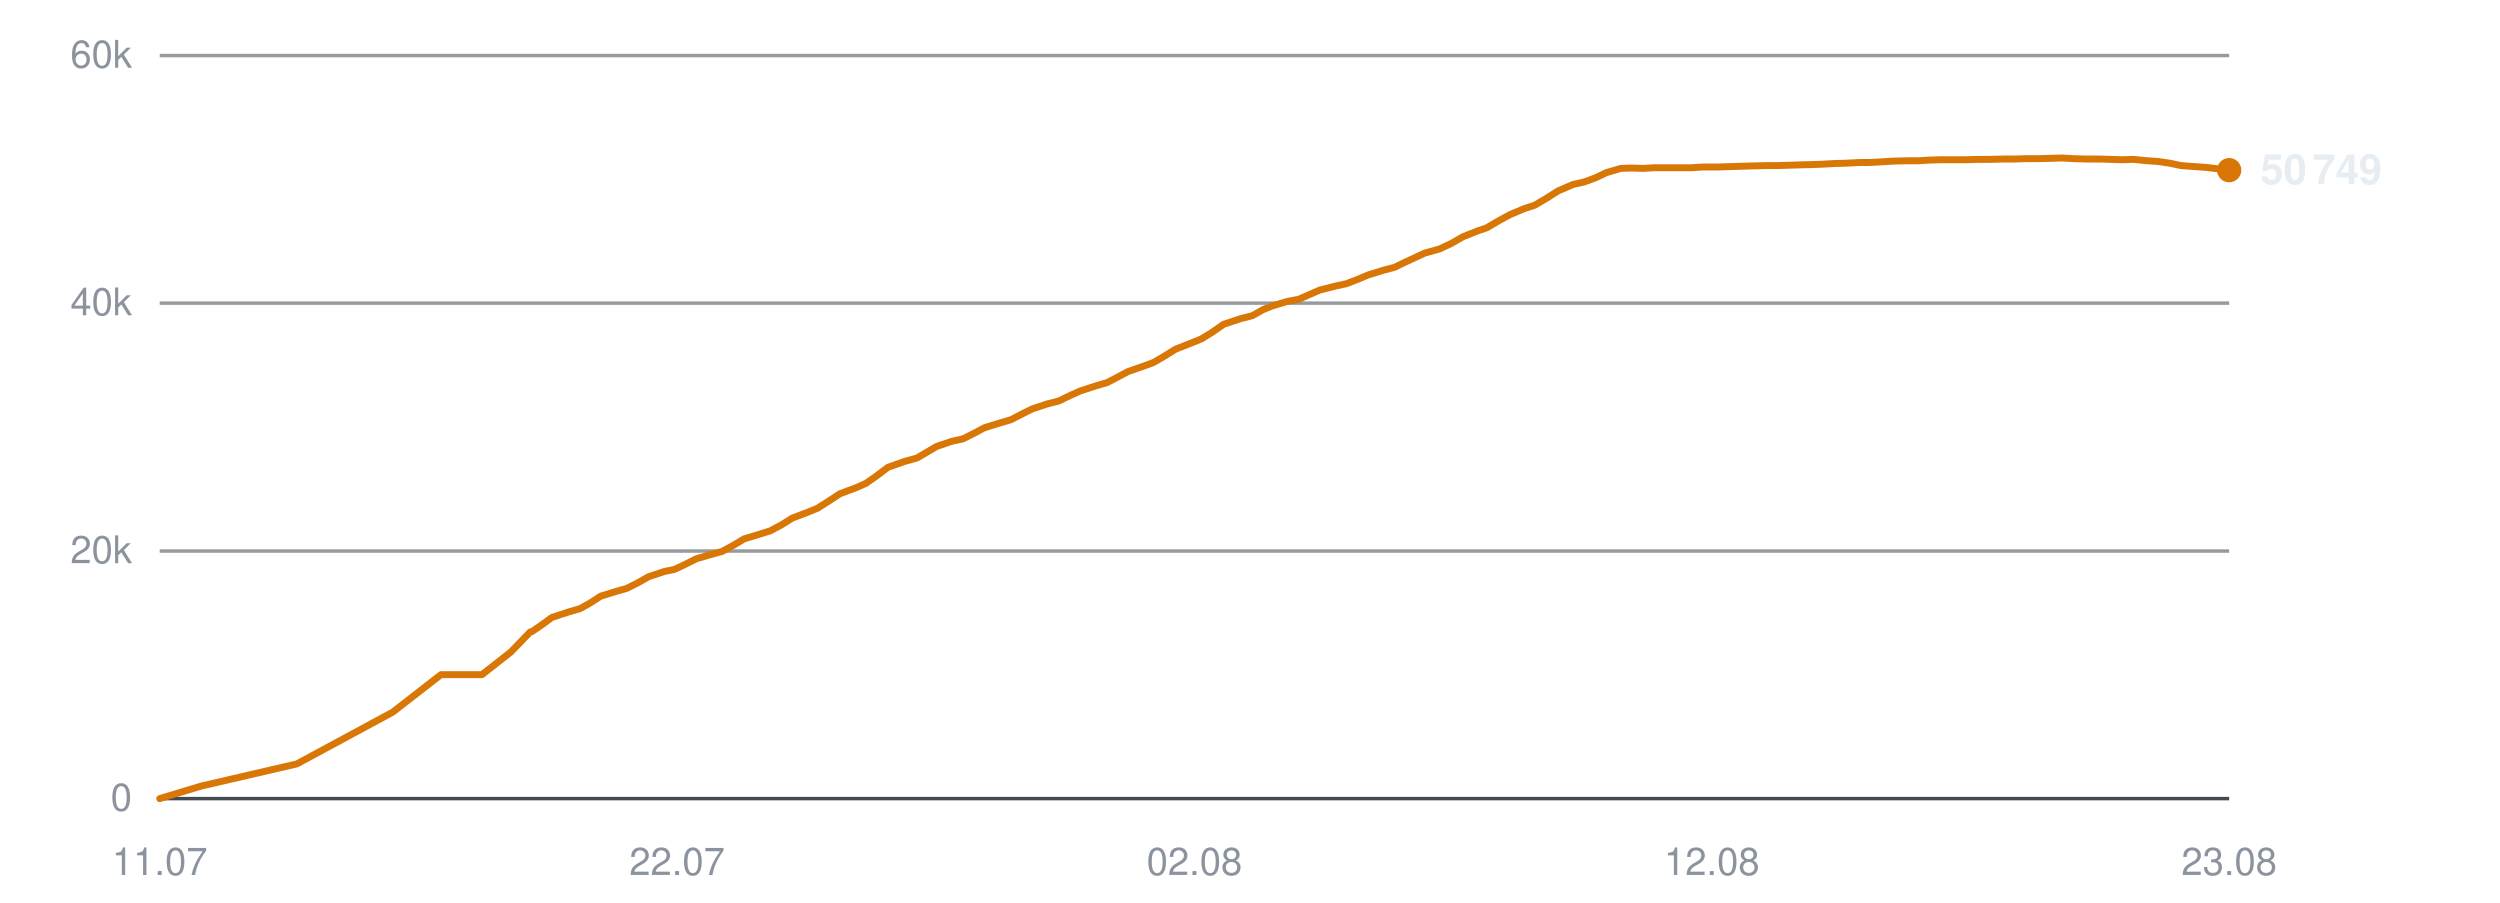
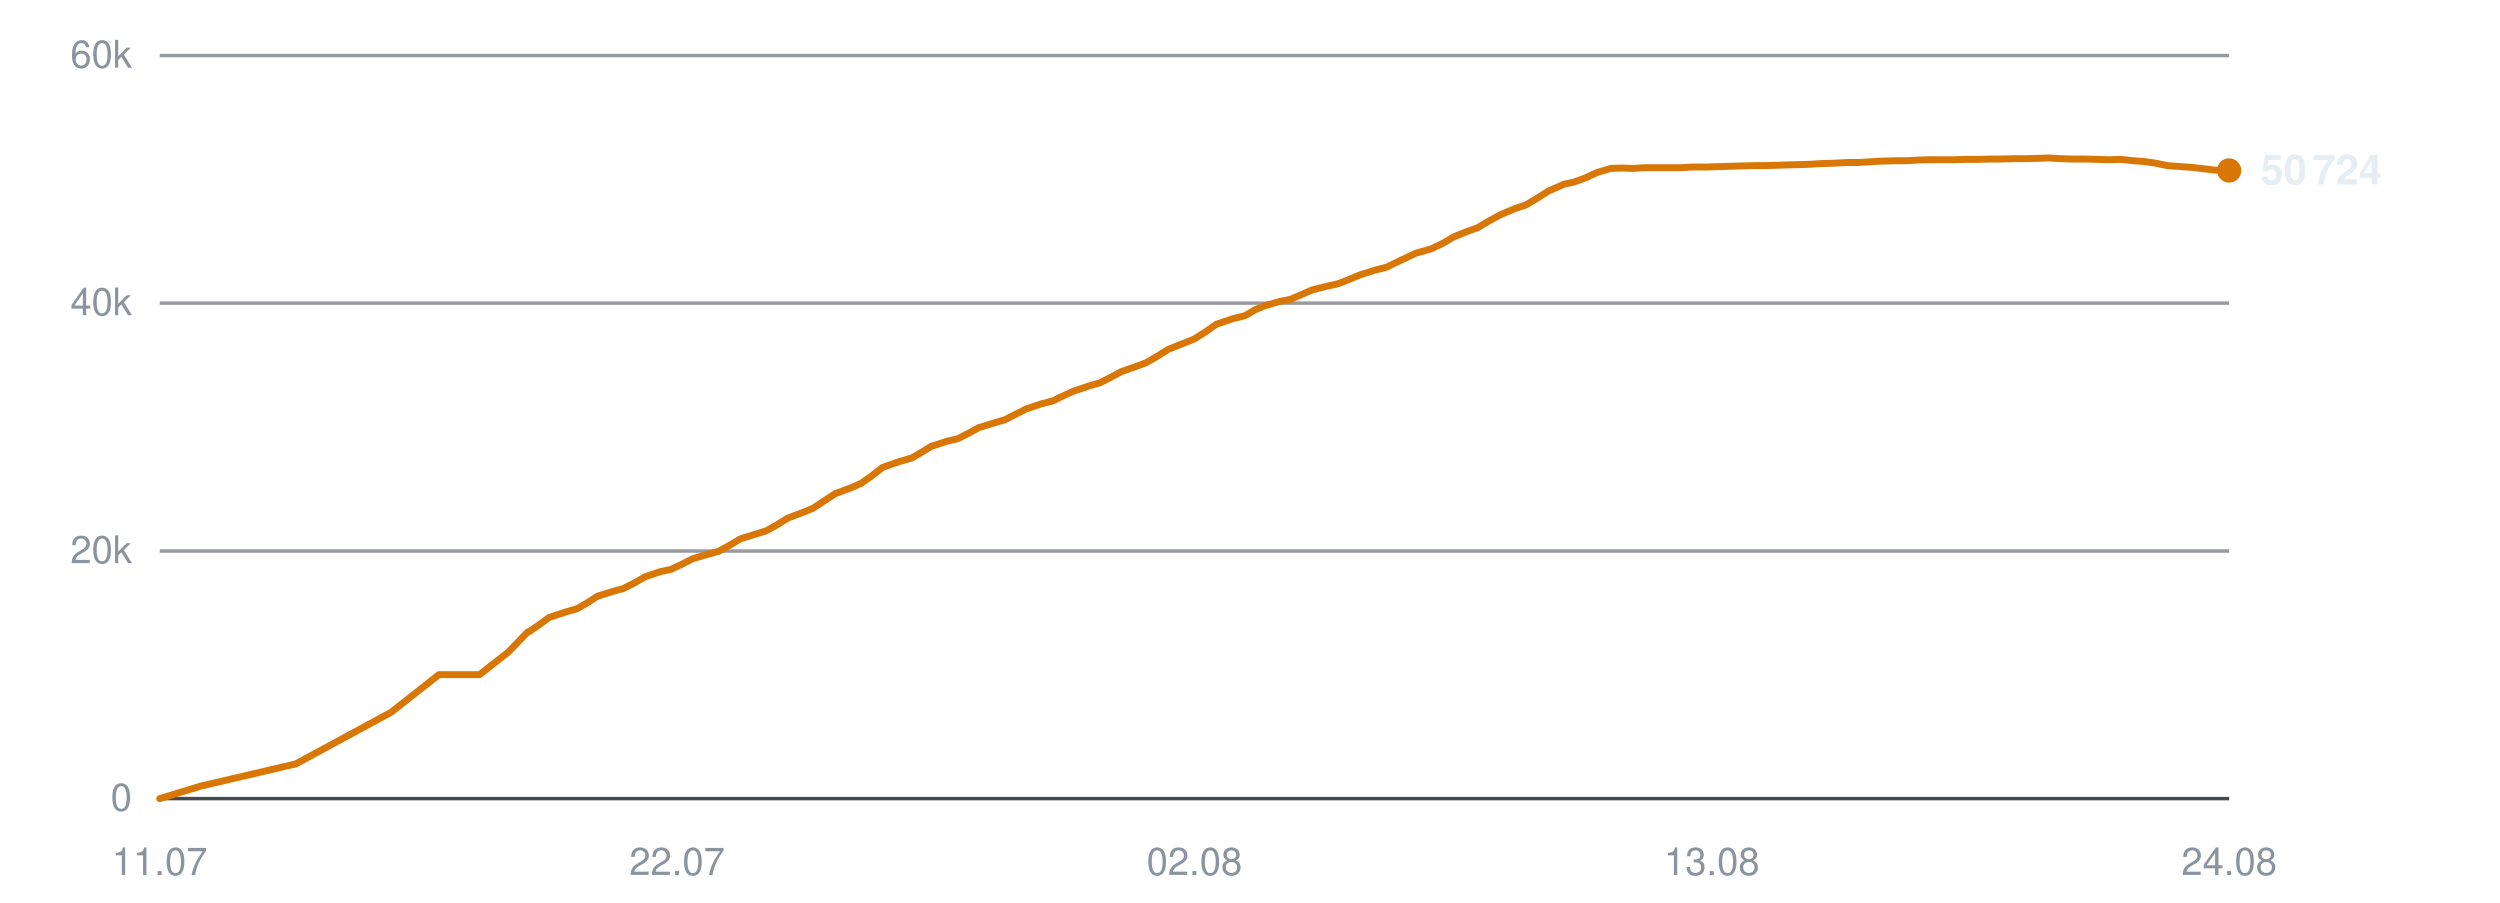
<svg xmlns="http://www.w3.org/2000/svg" viewBox="0 0 720 260" width="720" height="260" role="img" aria-label="Subscribers over time">
  <line x1="46" y1="230.0" x2="642" y2="230.0" stroke="#30363d" stroke-width="1" opacity="0.9" />
  <text x="38" y="233.5" text-anchor="end" font-family="-apple-system,BlinkMacSystemFont,'Segoe UI',Helvetica,Arial,sans-serif" font-size="11" fill="#8b949e">0</text>
  <line x1="46" y1="158.7" x2="642" y2="158.7" stroke="#30363d" stroke-width="1" opacity="0.5" />
  <text x="38" y="162.2" text-anchor="end" font-family="-apple-system,BlinkMacSystemFont,'Segoe UI',Helvetica,Arial,sans-serif" font-size="11" fill="#8b949e">20k</text>
  <line x1="46" y1="87.3" x2="642" y2="87.3" stroke="#30363d" stroke-width="1" opacity="0.5" />
  <text x="38" y="90.8" text-anchor="end" font-family="-apple-system,BlinkMacSystemFont,'Segoe UI',Helvetica,Arial,sans-serif" font-size="11" fill="#8b949e">40k</text>
  <line x1="46" y1="16.0" x2="642" y2="16.0" stroke="#30363d" stroke-width="1" opacity="0.5" />
  <text x="38" y="19.5" text-anchor="end" font-family="-apple-system,BlinkMacSystemFont,'Segoe UI',Helvetica,Arial,sans-serif" font-size="11" fill="#8b949e">60k</text>
  <text x="46.0" y="252" text-anchor="middle" font-family="-apple-system,BlinkMacSystemFont,'Segoe UI',Helvetica,Arial,sans-serif" font-size="11" fill="#8b949e">11.07</text>
  <text x="195.0" y="252" text-anchor="middle" font-family="-apple-system,BlinkMacSystemFont,'Segoe UI',Helvetica,Arial,sans-serif" font-size="11" fill="#8b949e">22.07</text>
  <text x="344.0" y="252" text-anchor="middle" font-family="-apple-system,BlinkMacSystemFont,'Segoe UI',Helvetica,Arial,sans-serif" font-size="11" fill="#8b949e">02.08</text>
-   <text x="493.0" y="252" text-anchor="middle" font-family="-apple-system,BlinkMacSystemFont,'Segoe UI',Helvetica,Arial,sans-serif" font-size="11" fill="#8b949e">12.08</text>
-   <text x="642.0" y="252" text-anchor="middle" font-family="-apple-system,BlinkMacSystemFont,'Segoe UI',Helvetica,Arial,sans-serif" font-size="11" fill="#8b949e">23.08</text>
-   <polyline points="46.0,230.0 57.9,226.4 85.5,220.0 113.1,205.1 127.0,194.3 138.8,194.3 147.1,187.8 152.7,182.0 153.1,181.9 153.2,181.9 155.7,180.2 159.0,177.8 163.9,176.2 167.0,175.3 169.9,173.7 173.0,171.7 177.5,170.3 180.4,169.5 183.6,167.9 186.8,166.1 191.3,164.6 194.2,164.0 197.4,162.5 200.6,160.9 205.1,159.6 208.0,158.8 211.3,157.0 214.3,155.2 218.9,153.8 221.8,152.9 225.0,151.2 228.2,149.2 232.7,147.5 235.4,146.4 238.7,144.3 241.9,142.2 246.7,140.4 249.4,139.2 252.4,137.1 255.7,134.6 260.5,132.9 264.1,131.9 267.0,130.2 269.7,128.6 274.1,127.1 277.3,126.4 280.5,124.8 283.5,123.2 288.0,121.8 291.1,120.9 294.2,119.3 297.2,117.8 301.7,116.3 304.9,115.5 308.0,114.0 311.1,112.6 315.7,111.1 318.8,110.2 321.9,108.6 324.9,107.0 329.5,105.4 332.2,104.4 335.3,102.6 338.5,100.6 343.3,98.7 346.0,97.6 349.1,95.7 352.4,93.4 357.2,91.8 360.7,90.9 363.7,89.2 366.4,88.1 370.8,86.8 374.0,86.2 377.2,84.8 380.2,83.5 384.6,82.4 387.8,81.7 390.9,80.5 394.0,79.2 398.5,77.8 401.6,77.0 404.7,75.5 410.3,72.9 414.6,71.7 418.0,70.1 421.3,68.2 425.3,66.6 428.2,65.6 431.6,63.6 434.9,61.8 439.2,60.0 442.0,59.1 445.4,57.1 448.7,55.0 453.1,53.1 456.3,52.4 459.5,51.2 462.7,49.7 466.8,48.5 469.8,48.4 473.3,48.5 476.6,48.3 480.8,48.3 483.8,48.3 487.2,48.3 490.4,48.1 494.8,48.1 497.6,48.0 501.0,47.9 504.2,47.8 508.4,47.7 511.4,47.7 514.8,47.6 517.9,47.5 521.7,47.4 524.7,47.3 528.1,47.1 531.5,47.0 535.6,46.8 538.5,46.8 542.0,46.6 545.3,46.4 549.4,46.3 552.5,46.3 555.8,46.1 559.2,46.0 563.2,46.0 566.2,46.0 569.7,45.9 573.0,45.9 577.0,45.8 580.0,45.8 583.5,45.7 586.8,45.7 590.8,45.6 593.8,45.5 597.3,45.7 600.7,45.8 604.7,45.8 607.7,45.9 611.1,46.0 614.5,45.9 618.4,46.3 621.4,46.5 624.9,47.0 628.2,47.7 632.3,48.0 635.2,48.2 638.7,48.6 642.0,49.0" fill="none" stroke="#d97706" stroke-width="2" stroke-linejoin="round" stroke-linecap="round" />
-   <circle cx="642.0" cy="49.0" r="3.5" fill="#d97706" />
-   <text x="651.0" y="53.0" font-family="-apple-system,BlinkMacSystemFont,'Segoe UI',Helvetica,Arial,sans-serif" font-size="12" font-weight="600" fill="#e6edf3">50 749</text>
+   <text x="493.0" y="252" text-anchor="middle" font-family="-apple-system,BlinkMacSystemFont,'Segoe UI',Helvetica,Arial,sans-serif" font-size="11" fill="#8b949e">13.08</text>
+   <text x="642.0" y="252" text-anchor="middle" font-family="-apple-system,BlinkMacSystemFont,'Segoe UI',Helvetica,Arial,sans-serif" font-size="11" fill="#8b949e">24.08</text>
+   <polyline points="46.0,230.0 57.8,226.4 85.2,220.0 112.7,205.1 126.4,194.3 138.1,194.3 146.4,187.8 152.0,182.0 152.4,181.9 152.4,181.9 154.9,180.2 158.2,177.8 163.1,176.2 166.2,175.3 169.0,173.7 172.1,171.7 176.6,170.3 179.5,169.5 182.7,167.9 185.8,166.1 190.3,164.6 193.2,164.0 196.4,162.5 199.5,160.9 204.0,159.6 206.9,158.8 210.2,157.0 213.2,155.2 217.7,153.8 220.6,152.9 223.7,151.2 226.9,149.2 231.4,147.5 234.1,146.4 237.3,144.3 240.5,142.2 245.3,140.4 248.0,139.2 251.0,137.1 254.2,134.6 259.1,132.9 262.6,131.9 265.5,130.2 268.1,128.6 272.6,127.1 275.7,126.4 278.9,124.8 281.8,123.2 286.3,121.8 289.4,120.9 292.5,119.3 295.5,117.8 299.9,116.3 303.1,115.5 306.2,114.0 309.3,112.6 313.8,111.1 316.9,110.2 320.0,108.6 323.0,107.0 327.6,105.4 330.2,104.4 333.3,102.6 336.5,100.6 341.3,98.7 344.0,97.6 347.0,95.7 350.3,93.4 355.0,91.8 358.6,90.9 361.5,89.2 364.2,88.1 368.6,86.8 371.7,86.2 374.9,84.8 377.9,83.5 382.3,82.4 385.4,81.7 388.5,80.5 391.6,79.2 396.0,77.8 399.2,77.0 402.3,75.5 407.8,72.9 412.1,71.7 415.5,70.1 418.7,68.2 422.7,66.6 425.5,65.6 428.9,63.6 432.2,61.8 436.5,60.0 439.3,59.1 442.7,57.1 446.0,55.0 450.3,53.1 453.4,52.4 456.7,51.2 459.9,49.7 463.9,48.5 466.9,48.4 470.4,48.5 473.6,48.3 477.8,48.3 480.8,48.3 484.1,48.3 487.4,48.1 491.7,48.1 494.5,48.0 497.9,47.9 501.1,47.8 505.3,47.7 508.2,47.7 511.6,47.6 514.7,47.5 518.5,47.4 521.4,47.3 524.8,47.1 528.2,47.0 532.2,46.8 535.1,46.8 538.6,46.6 541.9,46.4 545.9,46.3 549.0,46.3 552.3,46.1 555.7,46.0 559.6,46.0 562.6,46.0 566.1,45.9 569.4,45.9 573.4,45.8 576.3,45.8 579.8,45.7 583.1,45.7 587.1,45.6 590.1,45.5 593.5,45.7 596.9,45.8 600.8,45.8 603.8,45.9 607.3,46.0 610.6,45.9 614.5,46.3 617.4,46.5 620.9,47.0 624.2,47.7 628.3,48.0 631.2,48.2 634.6,48.6 637.9,49.0 642.0,49.1" fill="none" stroke="#d97706" stroke-width="2" stroke-linejoin="round" stroke-linecap="round" />
+   <circle cx="642.0" cy="49.1" r="3.5" fill="#d97706" />
+   <text x="651.0" y="53.1" font-family="-apple-system,BlinkMacSystemFont,'Segoe UI',Helvetica,Arial,sans-serif" font-size="12" font-weight="600" fill="#e6edf3">50 724</text>
</svg>
